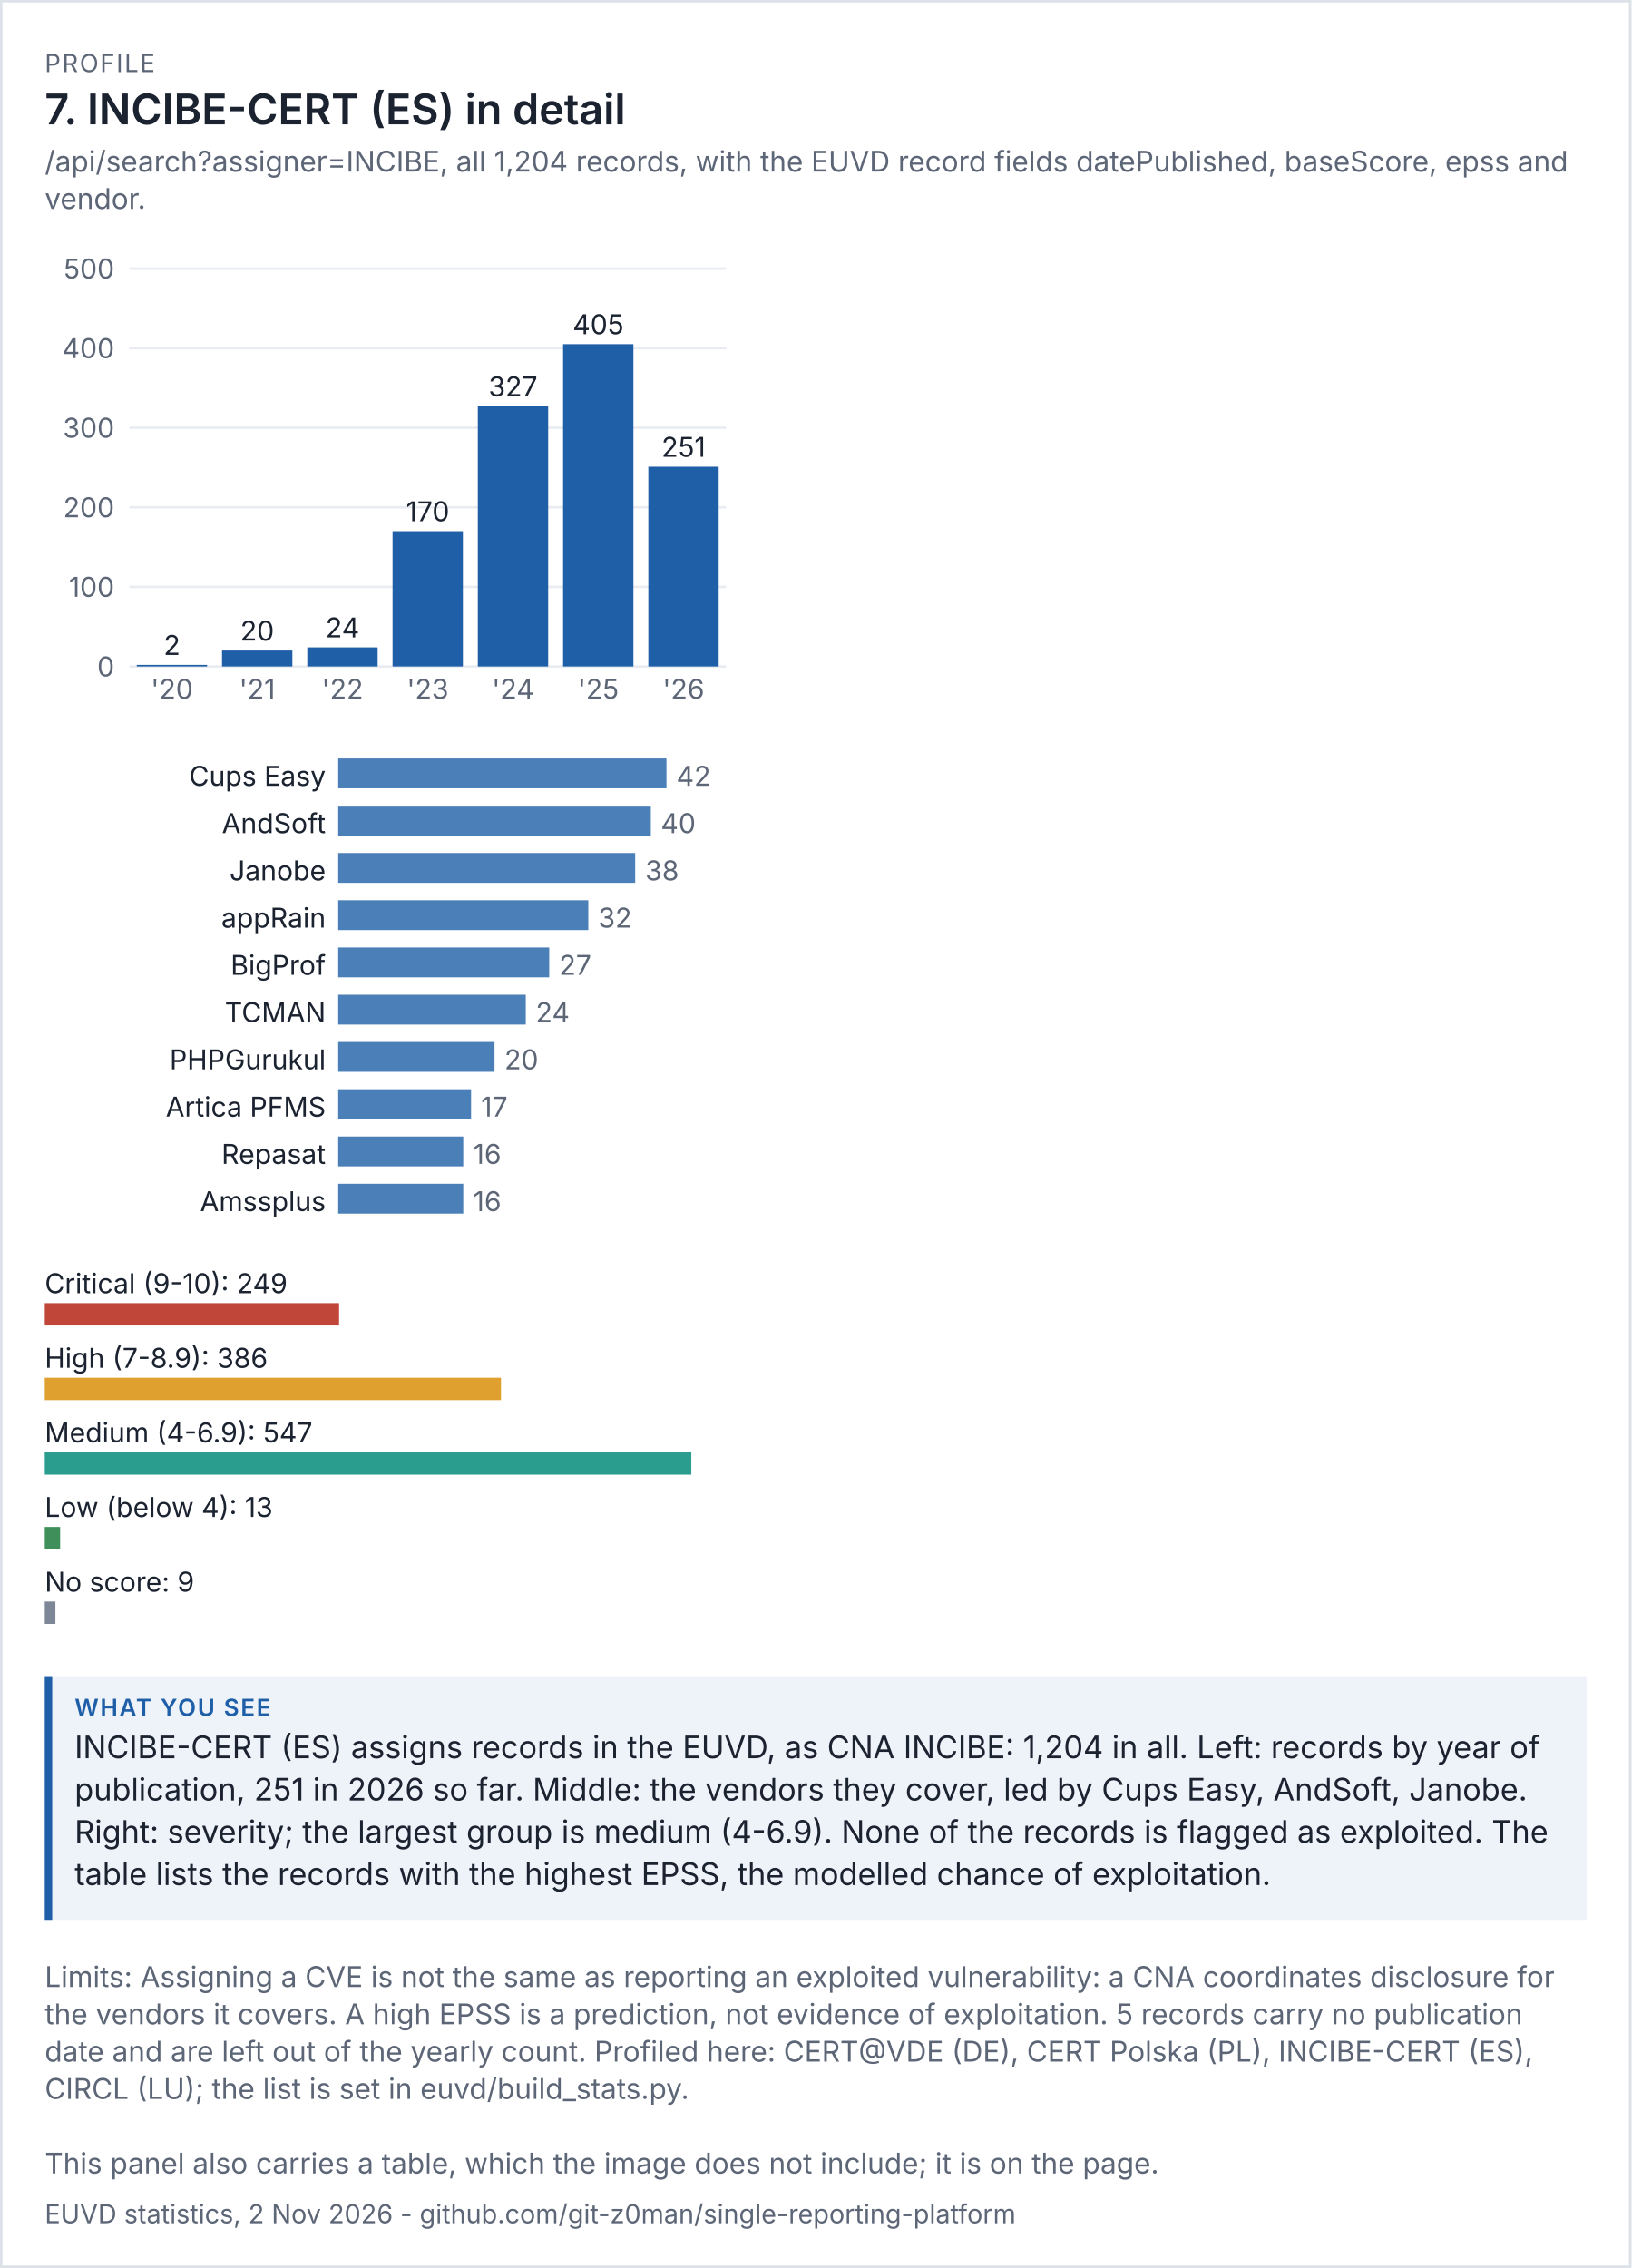
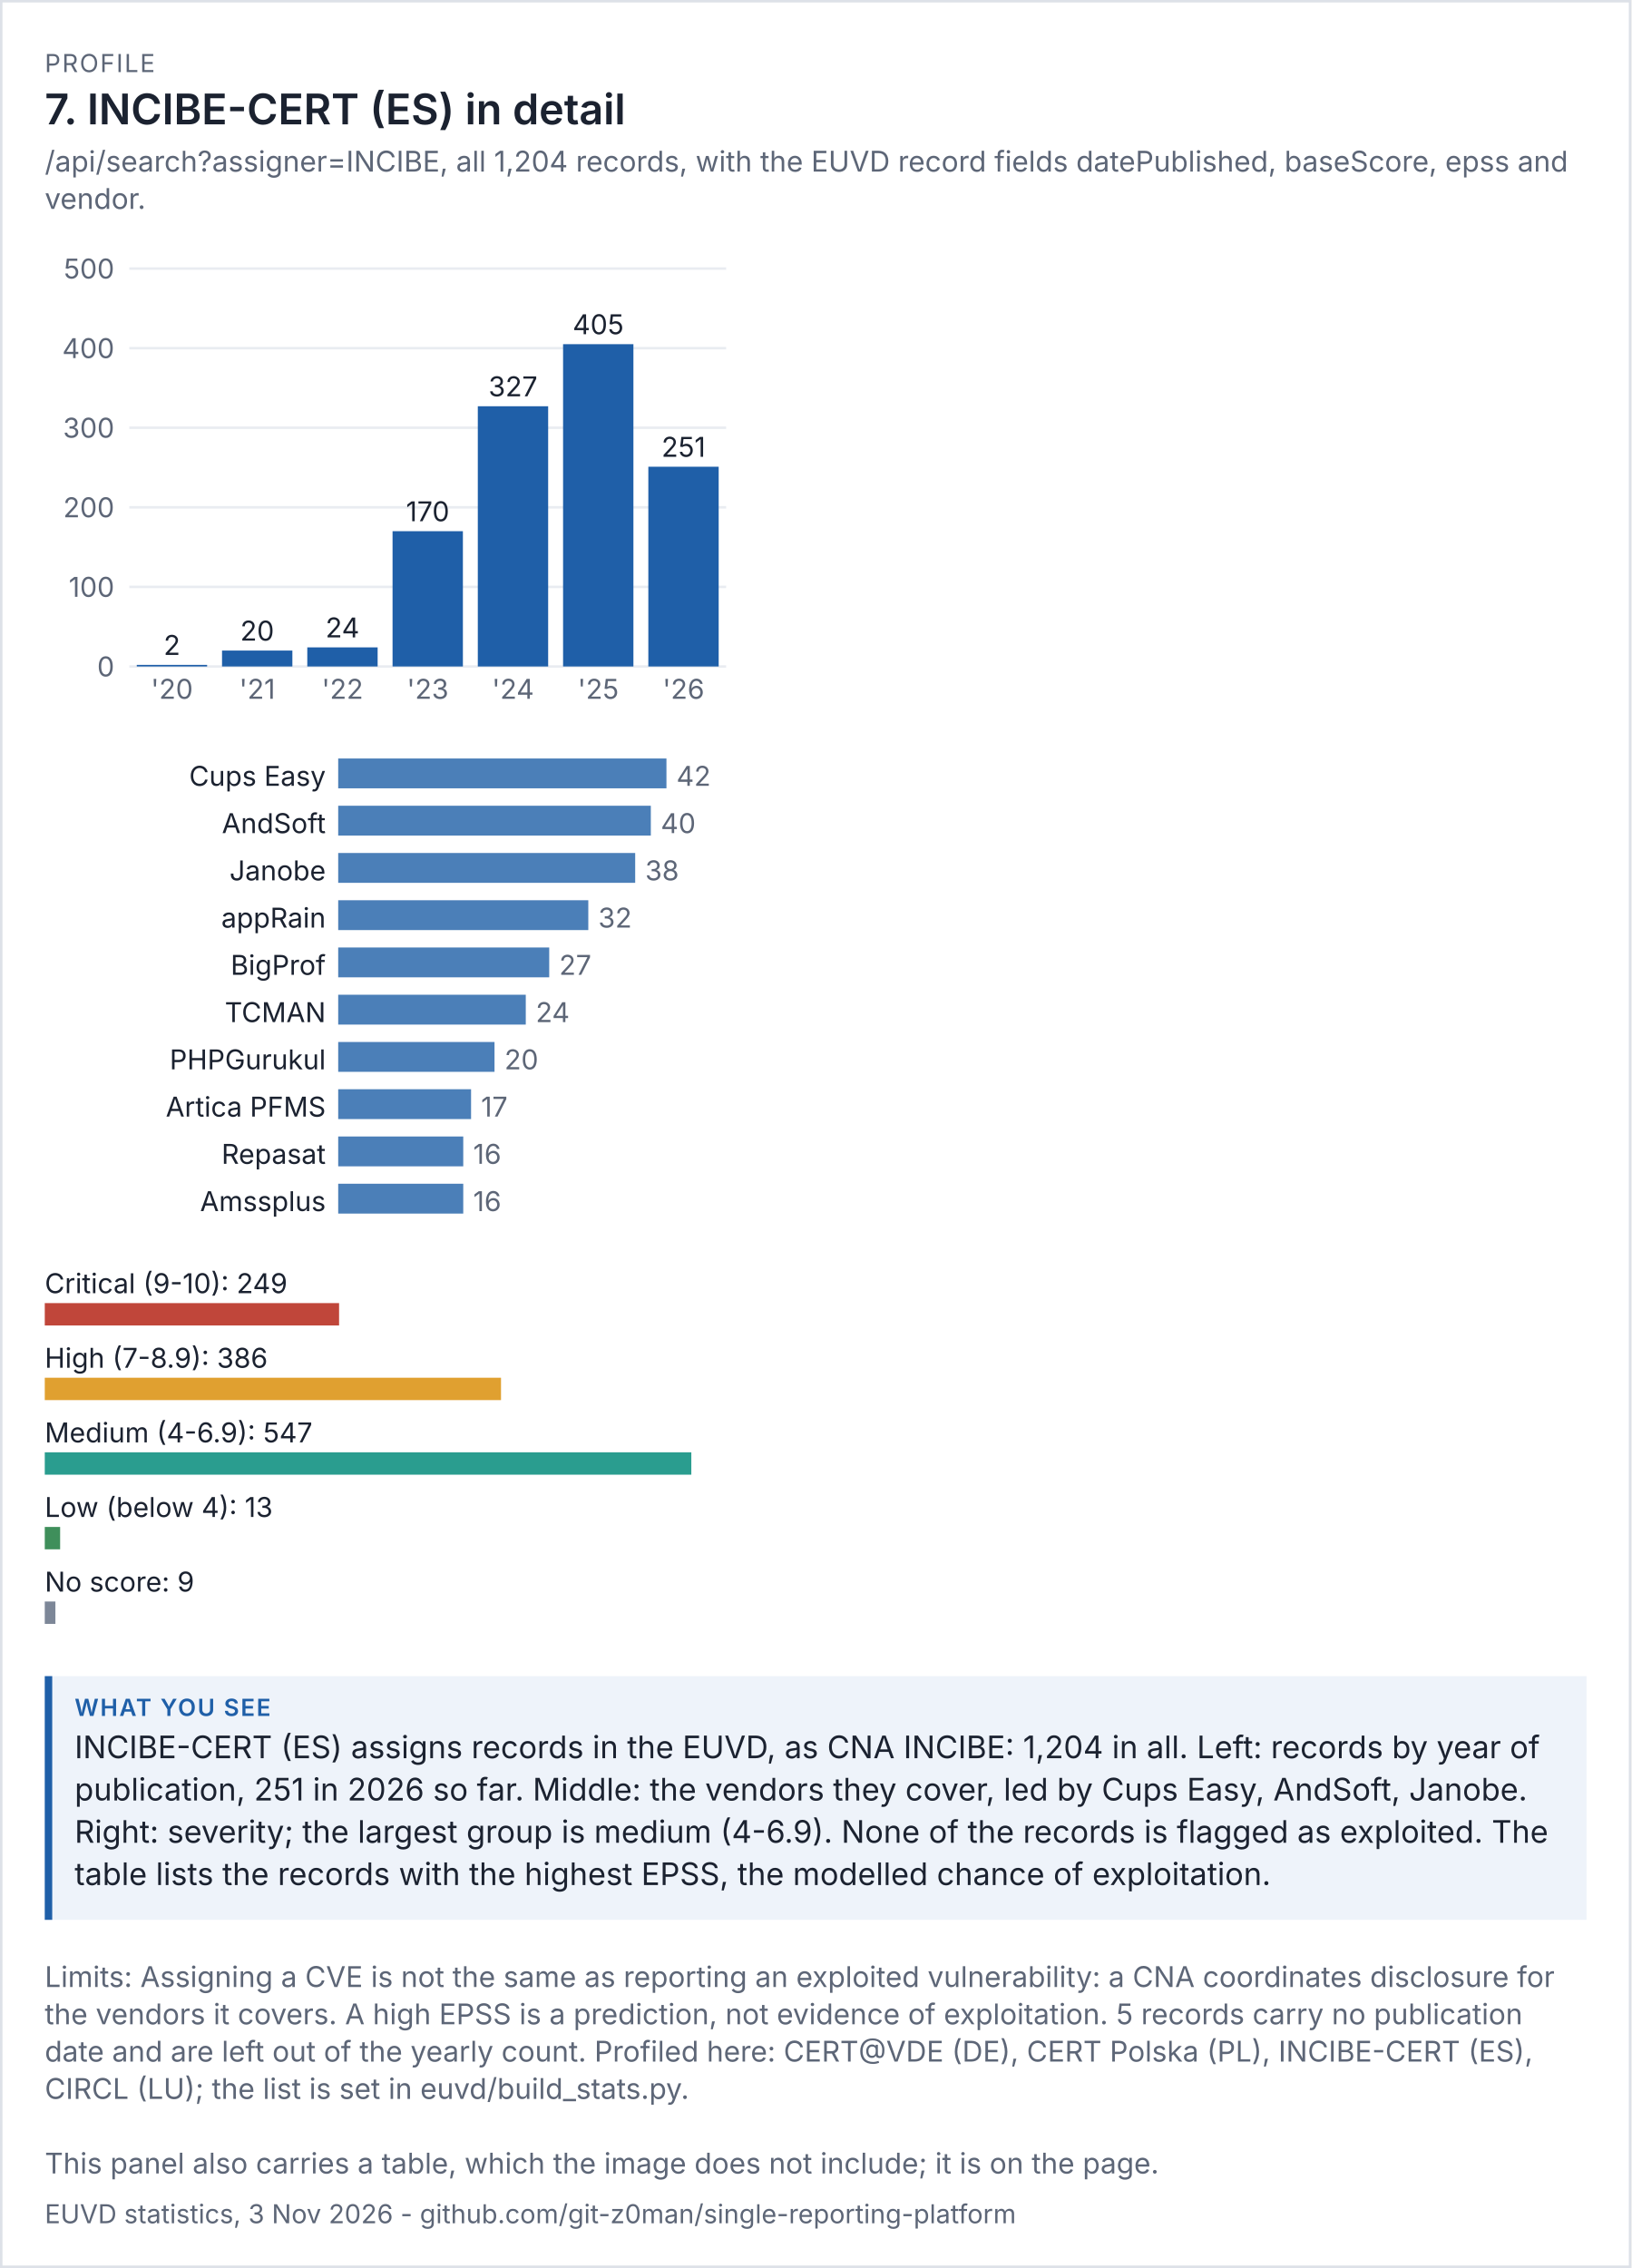
<svg xmlns="http://www.w3.org/2000/svg" viewBox="0 0 656 912" width="656" height="912" font-family="system-ui,-apple-system,'Segoe UI',sans-serif">
  <rect width="100%" height="100%" fill="#ffffff" />
  <rect x="0.5" y="0.5" width="655" height="911" fill="none" stroke="#dde1e8" />
  <text x="18" y="29" font-size="10" letter-spacing="0.6" fill="#5d6677">PROFILE</text>
  <text x="18" y="50" font-size="17" fill="#1b2230" font-weight="600">7. INCIBE-CERT (ES) in detail</text>
  <text x="18" y="69" font-size="11.5" fill="#5d6677">/api/search?assigner=INCIBE, all 1,204 records, with the EUVD record fields datePublished, baseScore, epss and</text>
  <text x="18" y="84" font-size="11.5" fill="#5d6677">vendor.</text>
  <g transform="translate(18,94) scale(1)" font-size="11">
    <svg viewBox="0 0 280 200" role="img" width="280" height="200">
      <g>
        <line x1="34" x2="274" y1="174" y2="174" stroke="rgb(233, 236, 241)" />
        <text x="28" y="178" text-anchor="end" fill="rgb(93, 102, 119)">0</text>
        <line x1="34" x2="274" y1="142" y2="142" stroke="rgb(233, 236, 241)" />
        <text x="28" y="146" text-anchor="end" fill="rgb(93, 102, 119)">100</text>
        <line x1="34" x2="274" y1="110" y2="110" stroke="rgb(233, 236, 241)" />
        <text x="28" y="114" text-anchor="end" fill="rgb(93, 102, 119)">200</text>
        <line x1="34" x2="274" y1="78" y2="78" stroke="rgb(233, 236, 241)" />
        <text x="28" y="82" text-anchor="end" fill="rgb(93, 102, 119)">300</text>
        <line x1="34" x2="274" y1="46" y2="46" stroke="rgb(233, 236, 241)" />
        <text x="28" y="50" text-anchor="end" fill="rgb(93, 102, 119)">400</text>
        <line x1="34" x2="274" y1="14" y2="14" stroke="rgb(233, 236, 241)" />
        <text x="28" y="18" text-anchor="end" fill="rgb(93, 102, 119)">500</text>
        <rect x="37" y="173.36" width="28.286" height="0.64" fill="rgb(31, 95, 168)" />
        <text x="51.143" y="169.36" text-anchor="middle" class="t" fill="rgb(27, 34, 48)">2</text>
        <text x="51.143" y="187" text-anchor="middle" fill="rgb(93, 102, 119)">'20</text>
        <rect x="71.286" y="167.6" width="28.286" height="6.4" fill="rgb(31, 95, 168)" />
        <text x="85.429" y="163.6" text-anchor="middle" class="t" fill="rgb(27, 34, 48)">20</text>
        <text x="85.429" y="187" text-anchor="middle" fill="rgb(93, 102, 119)">'21</text>
        <rect x="105.571" y="166.32" width="28.286" height="7.68" fill="rgb(31, 95, 168)" />
        <text x="119.714" y="162.32" text-anchor="middle" class="t" fill="rgb(27, 34, 48)">24</text>
        <text x="119.714" y="187" text-anchor="middle" fill="rgb(93, 102, 119)">'22</text>
        <rect x="139.857" y="119.6" width="28.286" height="54.4" fill="rgb(31, 95, 168)" />
        <text x="154" y="115.6" text-anchor="middle" class="t" fill="rgb(27, 34, 48)">170</text>
        <text x="154" y="187" text-anchor="middle" fill="rgb(93, 102, 119)">'23</text>
        <rect x="174.143" y="69.36" width="28.286" height="104.64" fill="rgb(31, 95, 168)" />
        <text x="188.286" y="65.36" text-anchor="middle" class="t" fill="rgb(27, 34, 48)">327</text>
        <text x="188.286" y="187" text-anchor="middle" fill="rgb(93, 102, 119)">'24</text>
        <rect x="208.429" y="44.4" width="28.286" height="129.6" fill="rgb(31, 95, 168)" />
        <text x="222.571" y="40.4" text-anchor="middle" class="t" fill="rgb(27, 34, 48)">405</text>
        <text x="222.571" y="187" text-anchor="middle" fill="rgb(93, 102, 119)">'25</text>
        <rect x="242.714" y="93.68" width="28.286" height="80.32" fill="rgb(31, 95, 168)" />
        <text x="256.857" y="89.68" text-anchor="middle" class="t" fill="rgb(27, 34, 48)">251</text>
        <text x="256.857" y="187" text-anchor="middle" fill="rgb(93, 102, 119)">'26</text>
      </g>
    </svg>
  </g>
  <g transform="translate(18,302) scale(1)" font-size="11">
    <svg viewBox="0 0 280 196" role="img" width="280" height="196">
      <g>
        <text x="113" y="14" text-anchor="end" class="t" fill="rgb(27, 34, 48)">Cups Easy</text>
        <rect x="118" y="3" width="132" height="12" fill="rgb(75, 127, 184)" />
        <text x="254" y="14" fill="rgb(93, 102, 119)">42</text>
        <text x="113" y="33" text-anchor="end" class="t" fill="rgb(27, 34, 48)">AndSoft</text>
        <rect x="118" y="22" width="125.714" height="12" fill="rgb(75, 127, 184)" />
        <text x="247.714" y="33" fill="rgb(93, 102, 119)">40</text>
        <text x="113" y="52" text-anchor="end" class="t" fill="rgb(27, 34, 48)">Janobe</text>
        <rect x="118" y="41" width="119.429" height="12" fill="rgb(75, 127, 184)" />
        <text x="241.429" y="52" fill="rgb(93, 102, 119)">38</text>
        <text x="113" y="71" text-anchor="end" class="t" fill="rgb(27, 34, 48)">appRain</text>
        <rect x="118" y="60" width="100.571" height="12" fill="rgb(75, 127, 184)" />
        <text x="222.571" y="71" fill="rgb(93, 102, 119)">32</text>
        <text x="113" y="90" text-anchor="end" class="t" fill="rgb(27, 34, 48)">BigProf </text>
        <rect x="118" y="79" width="84.857" height="12" fill="rgb(75, 127, 184)" />
        <text x="206.857" y="90" fill="rgb(93, 102, 119)">27</text>
        <text x="113" y="109" text-anchor="end" class="t" fill="rgb(27, 34, 48)">TCMAN</text>
        <rect x="118" y="98" width="75.429" height="12" fill="rgb(75, 127, 184)" />
        <text x="197.429" y="109" fill="rgb(93, 102, 119)">24</text>
        <text x="113" y="128" text-anchor="end" class="t" fill="rgb(27, 34, 48)">PHPGurukul</text>
        <rect x="118" y="117" width="62.857" height="12" fill="rgb(75, 127, 184)" />
        <text x="184.857" y="128" fill="rgb(93, 102, 119)">20</text>
        <text x="113" y="147" text-anchor="end" class="t" fill="rgb(27, 34, 48)">Artica PFMS</text>
        <rect x="118" y="136" width="53.429" height="12" fill="rgb(75, 127, 184)" />
        <text x="175.429" y="147" fill="rgb(93, 102, 119)">17</text>
        <text x="113" y="166" text-anchor="end" class="t" fill="rgb(27, 34, 48)">Repasat</text>
        <rect x="118" y="155" width="50.286" height="12" fill="rgb(75, 127, 184)" />
        <text x="172.286" y="166" fill="rgb(93, 102, 119)">16</text>
        <text x="113" y="185" text-anchor="end" class="t" fill="rgb(27, 34, 48)">Amssplus</text>
        <rect x="118" y="174" width="50.286" height="12" fill="rgb(75, 127, 184)" />
        <text x="172.286" y="185" fill="rgb(93, 102, 119)">16</text>
      </g>
    </svg>
  </g>
  <g transform="translate(18,506) scale(1)" font-size="11">
    <svg viewBox="0 0 280 156" role="img" width="280" height="156">
      <g>
        <text x="0" y="14" class="t" fill="rgb(27, 34, 48)">Critical (9-10): 249</text>
        <rect x="0" y="18" width="118.355" height="9" fill="rgb(192, 70, 58)" />
        <text x="0" y="44" class="t" fill="rgb(27, 34, 48)">High (7-8.9): 386</text>
        <rect x="0" y="48" width="183.473" height="9" fill="rgb(224, 160, 48)" />
        <text x="0" y="74" class="t" fill="rgb(27, 34, 48)">Medium (4-6.9): 547</text>
        <rect x="0" y="78" width="260" height="9" fill="rgb(42, 157, 143)" />
        <text x="0" y="104" class="t" fill="rgb(27, 34, 48)">Low (below 4): 13</text>
        <rect x="0" y="108" width="6.179" height="9" fill="rgb(63, 143, 91)" />
        <text x="0" y="134" class="t" fill="rgb(27, 34, 48)">No score: 9</text>
        <rect x="0" y="138" width="4.278" height="9" fill="rgb(125, 135, 152)" />
      </g>
    </svg>
  </g>
  <rect x="18" y="674" width="620" height="98" fill="#eef3fa" />
  <rect x="18" y="674" width="3" height="98" fill="#1f5fa8" />
  <text x="30" y="690" font-size="9.5" letter-spacing="0.6" font-weight="600" fill="#1f5fa8">WHAT YOU SEE</text>
  <text x="30" y="707" font-size="12.5" fill="#1b2230">INCIBE-CERT (ES) assigns records in the EUVD, as CNA INCIBE: 1,204 in all. Left: records by year of</text>
  <text x="30" y="724" font-size="12.5" fill="#1b2230">publication, 251 in 2026 so far. Middle: the vendors they cover, led by Cups Easy, AndSoft, Janobe.</text>
  <text x="30" y="741" font-size="12.5" fill="#1b2230">Right: severity; the largest group is medium (4-6.9). None of the records is flagged as exploited. The</text>
  <text x="30" y="758" font-size="12.5" fill="#1b2230">table lists the records with the highest EPSS, the modelled chance of exploitation.</text>
  <text x="18" y="799" font-size="11.5" fill="#5d6677">Limits: Assigning a CVE is not the same as reporting an exploited vulnerability: a CNA coordinates disclosure for</text>
  <text x="18" y="814" font-size="11.5" fill="#5d6677">the vendors it covers. A high EPSS is a prediction, not evidence of exploitation. 5 records carry no publication</text>
  <text x="18" y="829" font-size="11.5" fill="#5d6677">date and are left out of the yearly count. Profiled here: CERT@VDE (DE), CERT Polska (PL), INCIBE-CERT (ES),</text>
  <text x="18" y="844" font-size="11.5" fill="#5d6677">CIRCL (LU); the list is set in euvd/build_stats.py.</text>
  <text x="18" y="874" font-size="11.5" fill="#5d6677">This panel also carries a table, which the image does not include; it is on the page.</text>
-   <text x="18" y="894" font-size="10.5" fill="#5d6677">EUVD statistics, 2 Nov 2026 - github.com/git-z0man/single-reporting-platform</text>
+   <text x="18" y="894" font-size="10.5" fill="#5d6677">EUVD statistics, 3 Nov 2026 - github.com/git-z0man/single-reporting-platform</text>
</svg>
